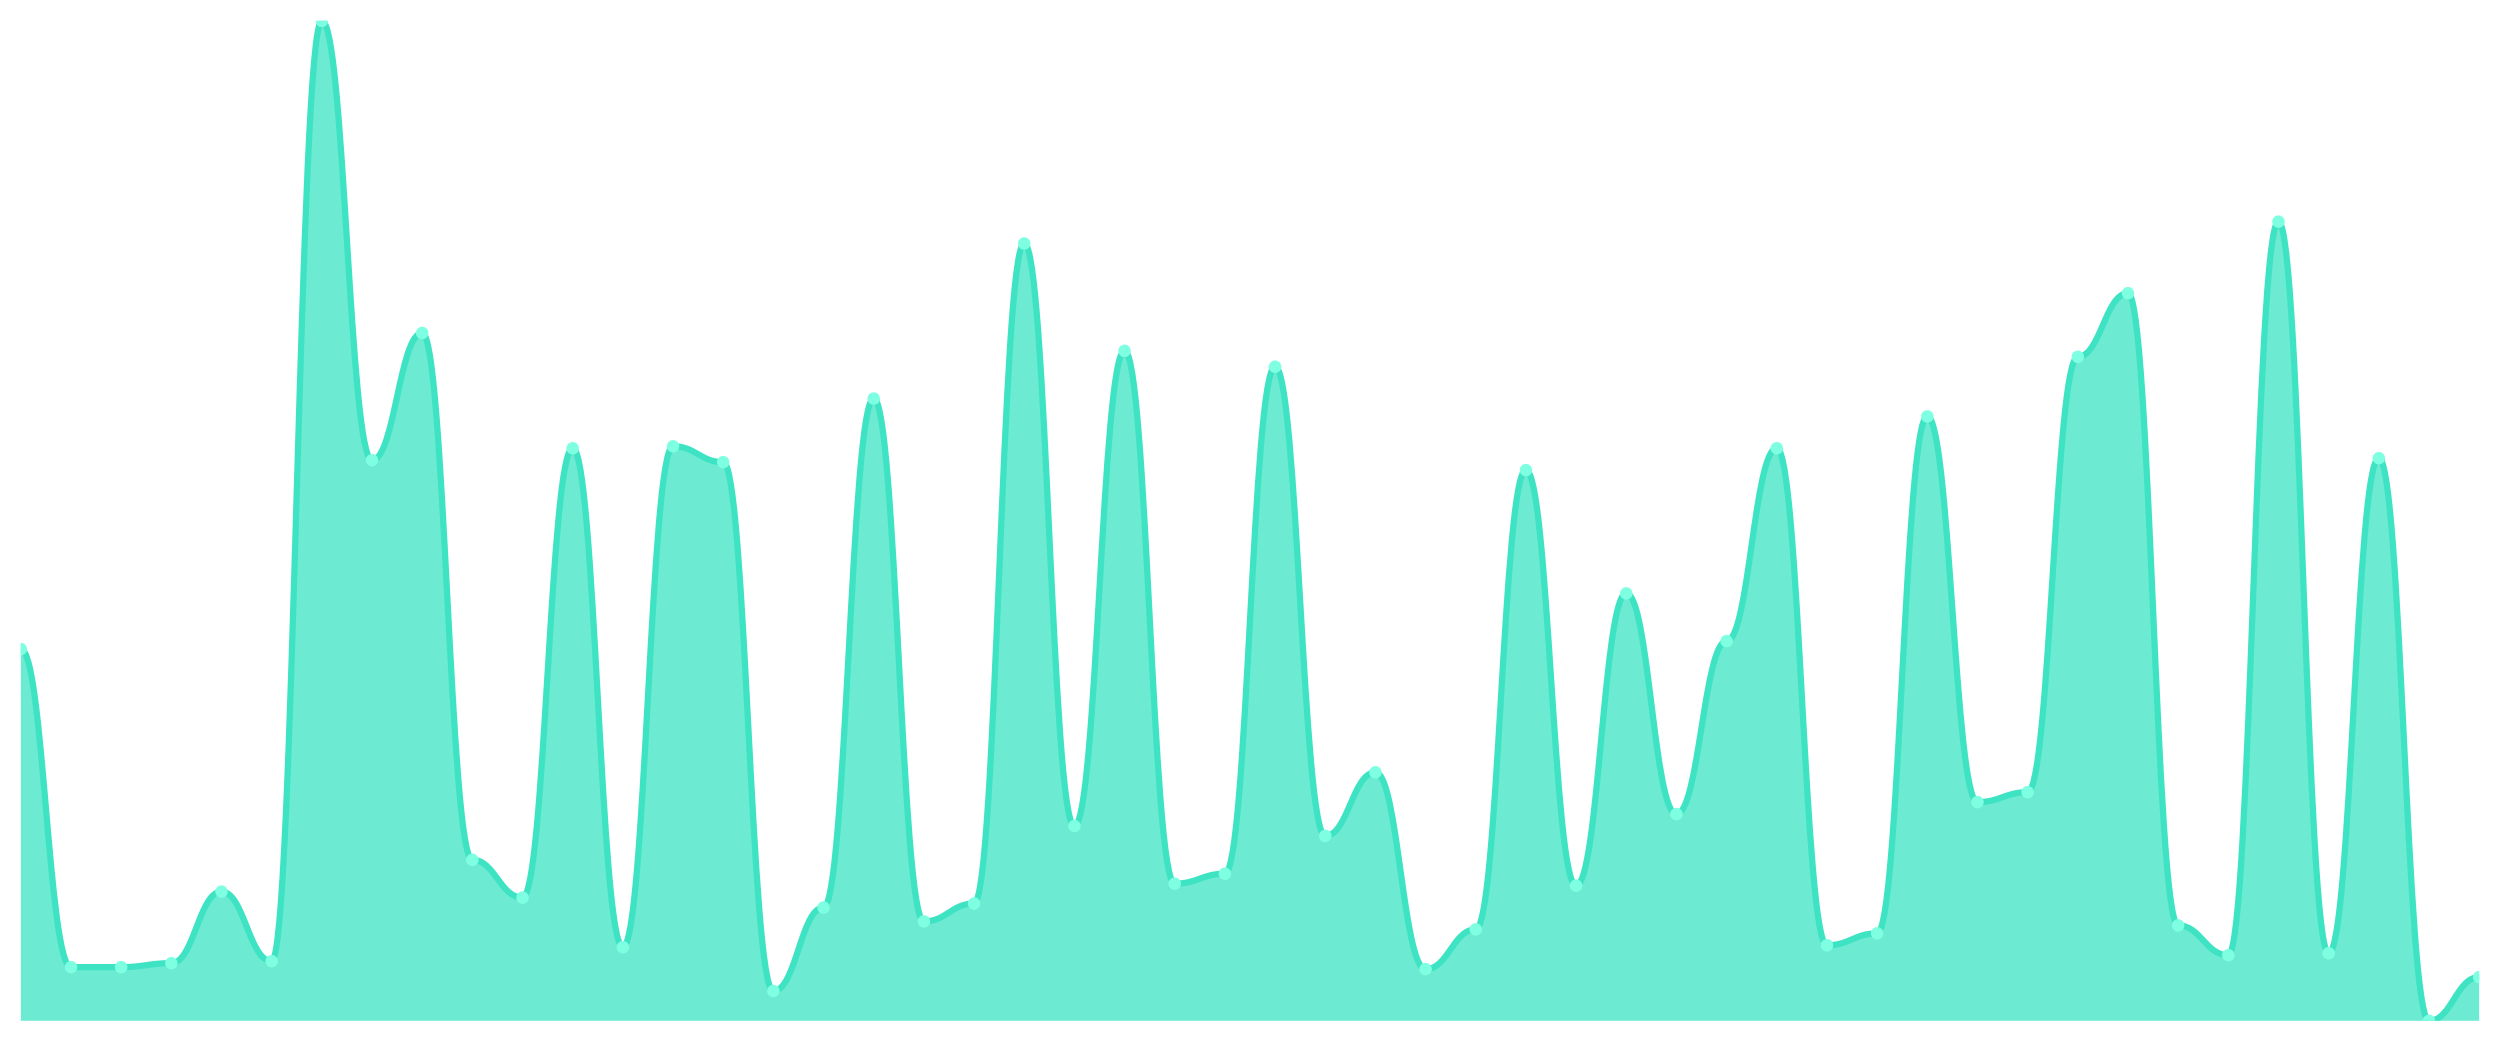
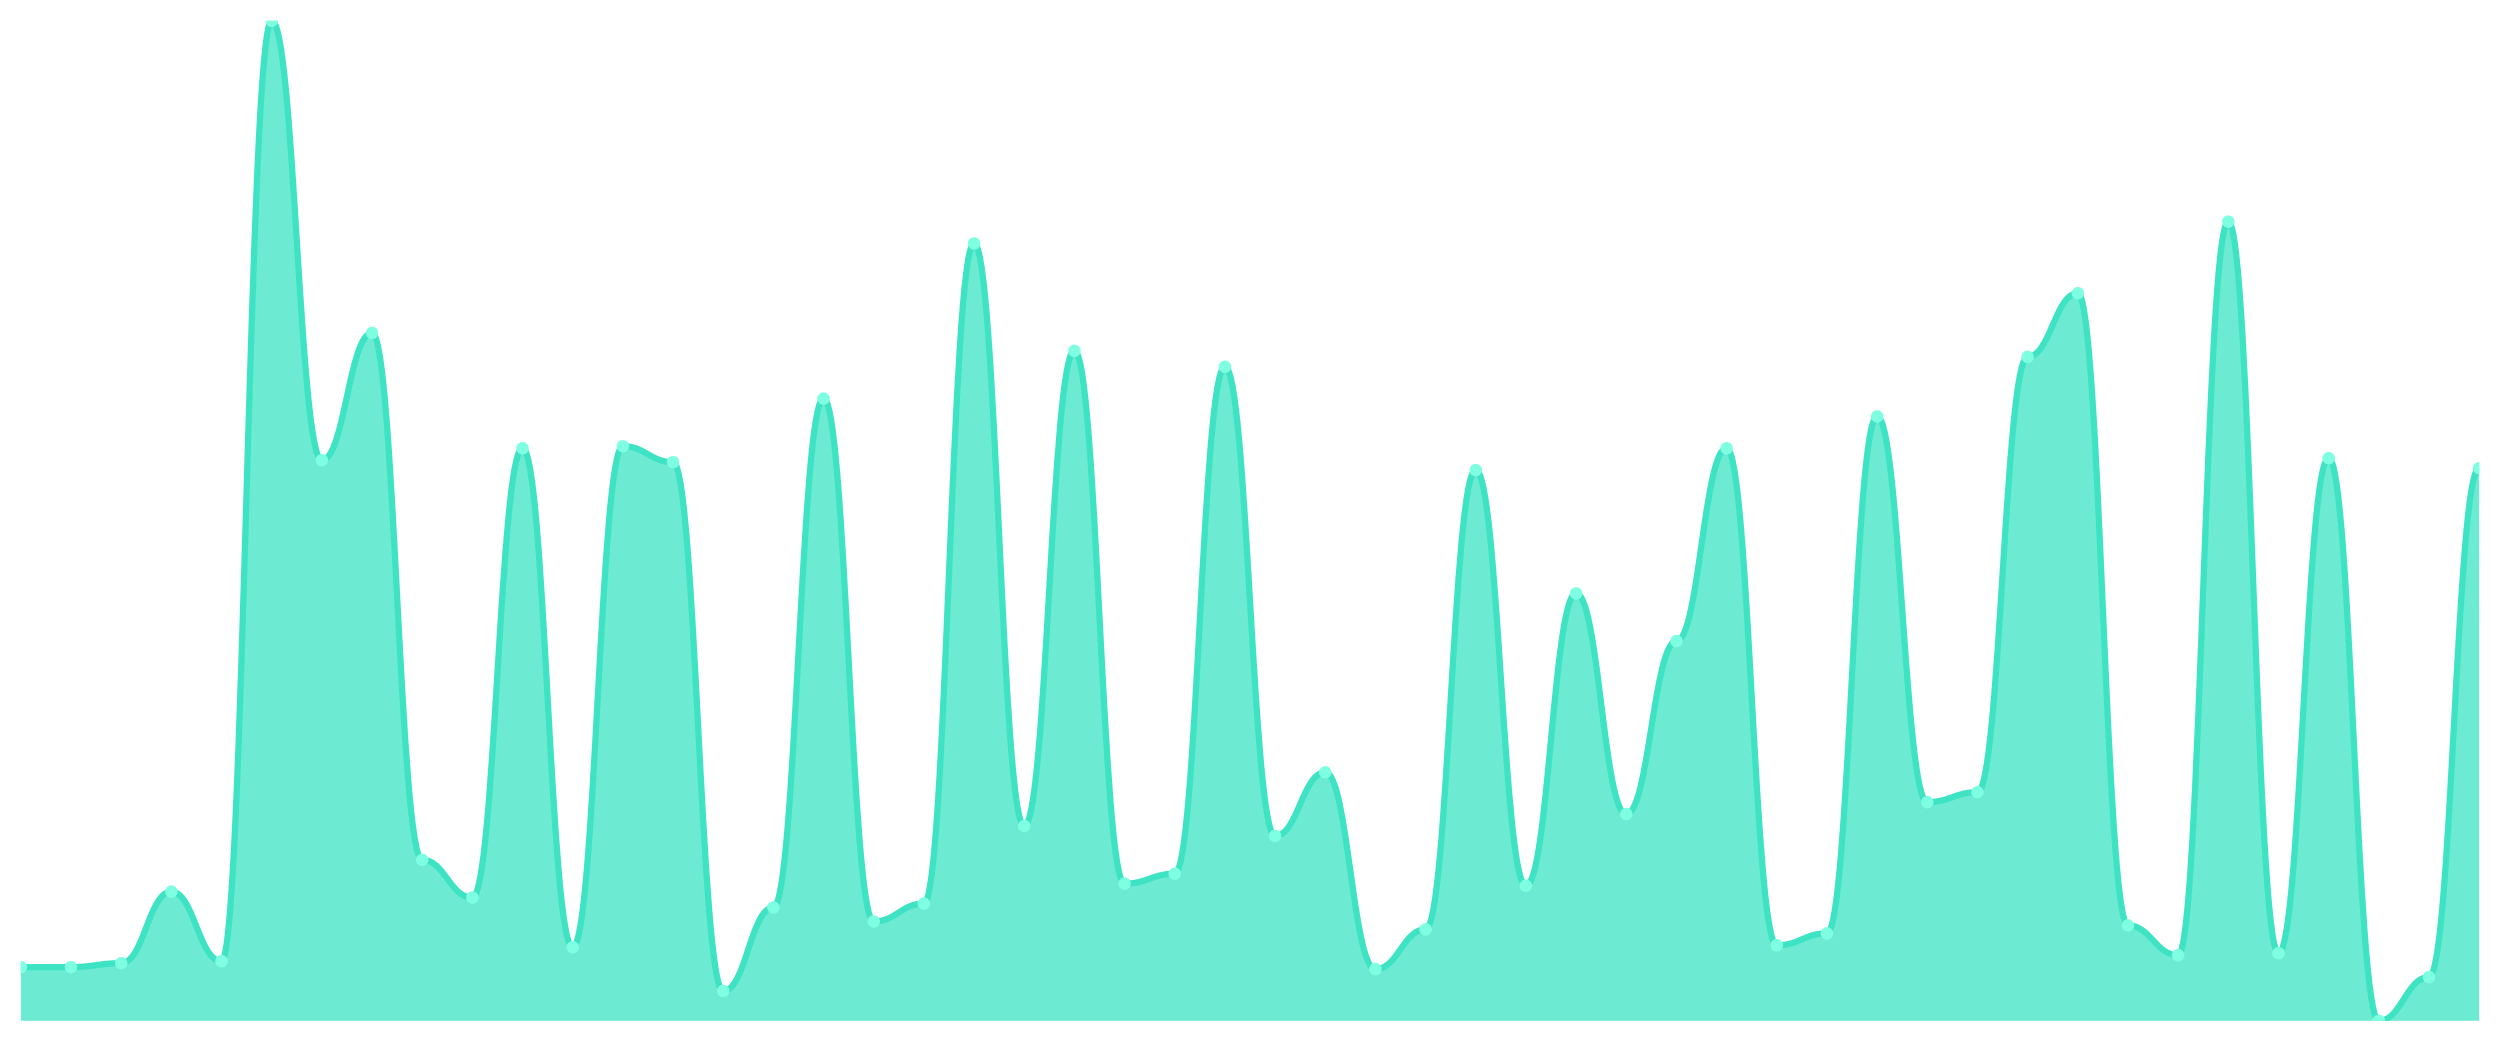
<svg xmlns="http://www.w3.org/2000/svg" viewBox="0 0 1200 500" width="1200" height="500">
  <defs>
    <clipPath id="c">
      <rect x="10" y="10" width="1180" height="480" />
    </clipPath>
  </defs>
  <rect width="1200" height="500" fill="none" />
  <g clip-path="url(#c)">
-     <path d="M 10,490 L 10,311.551 C 20.837,311.551 23.245,464.235 34.082,464.235 C 44.918,464.235 47.327,464.235 58.163,464.235 C 69,464.235 71.408,462.326 82.245,462.326 C 93.082,462.326 95.49,427.972 106.327,427.972 C 117.163,427.972 119.571,461.372 130.408,461.372 C 141.245,461.372 143.653,10 154.49,10 C 165.327,10 167.735,220.895 178.571,220.895 C 189.408,220.895 191.816,159.821 202.653,159.821 C 213.49,159.821 215.898,412.704 226.735,412.704 C 237.571,412.704 239.98,430.835 250.816,430.835 C 261.653,430.835 264.061,215.169 274.898,215.169 C 285.735,215.169 288.143,454.692 298.98,454.692 C 309.816,454.692 312.224,214.215 323.061,214.215 C 333.898,214.215 336.306,221.849 347.143,221.849 C 357.98,221.849 360.388,475.686 371.224,475.686 C 382.061,475.686 384.469,435.606 395.306,435.606 C 406.143,435.606 408.551,191.312 419.388,191.312 C 430.224,191.312 432.633,442.286 443.469,442.286 C 454.306,442.286 456.714,433.698 467.551,433.698 C 478.388,433.698 480.796,116.879 491.633,116.879 C 502.469,116.879 504.878,396.481 515.714,396.481 C 526.551,396.481 528.959,168.41 539.796,168.41 C 550.633,168.41 553.041,424.155 563.878,424.155 C 574.714,424.155 577.122,419.384 587.959,419.384 C 598.796,419.384 601.204,176.044 612.041,176.044 C 622.878,176.044 625.286,401.252 636.122,401.252 C 646.959,401.252 649.367,370.716 660.204,370.716 C 671.041,370.716 673.449,465.189 684.286,465.189 C 695.122,465.189 697.531,446.103 708.367,446.103 C 719.204,446.103 721.612,225.666 732.449,225.666 C 743.286,225.666 745.694,425.109 756.531,425.109 C 767.367,425.109 769.776,284.831 780.612,284.831 C 791.449,284.831 793.857,390.755 804.694,390.755 C 815.531,390.755 817.939,307.734 828.776,307.734 C 839.612,307.734 842.02,215.169 852.857,215.169 C 863.694,215.169 866.102,453.738 876.939,453.738 C 887.776,453.738 890.184,448.012 901.02,448.012 C 911.857,448.012 914.265,199.901 925.102,199.901 C 935.939,199.901 938.347,385.03 949.184,385.03 C 960.02,385.03 962.429,380.258 973.265,380.258 C 984.102,380.258 986.51,171.272 997.347,171.272 C 1008.184,171.272 1010.592,140.736 1021.429,140.736 C 1032.265,140.736 1034.673,444.195 1045.51,444.195 C 1056.347,444.195 1058.755,458.509 1069.592,458.509 C 1080.429,458.509 1082.837,106.382 1093.673,106.382 C 1104.51,106.382 1106.918,457.555 1117.755,457.555 C 1128.592,457.555 1131,219.94 1141.837,219.94 C 1152.673,219.94 1155.082,490 1165.918,490 C 1176.755,490 1179.163,469.006 1190,469.006 L 1190,490 Z" fill="rgba(61,227,195,0.75)" />
-     <path d="M 10,311.551 C 20.837,311.551 23.245,464.235 34.082,464.235 C 44.918,464.235 47.327,464.235 58.163,464.235 C 69,464.235 71.408,462.326 82.245,462.326 C 93.082,462.326 95.49,427.972 106.327,427.972 C 117.163,427.972 119.571,461.372 130.408,461.372 C 141.245,461.372 143.653,10 154.49,10 C 165.327,10 167.735,220.895 178.571,220.895 C 189.408,220.895 191.816,159.821 202.653,159.821 C 213.49,159.821 215.898,412.704 226.735,412.704 C 237.571,412.704 239.98,430.835 250.816,430.835 C 261.653,430.835 264.061,215.169 274.898,215.169 C 285.735,215.169 288.143,454.692 298.98,454.692 C 309.816,454.692 312.224,214.215 323.061,214.215 C 333.898,214.215 336.306,221.849 347.143,221.849 C 357.98,221.849 360.388,475.686 371.224,475.686 C 382.061,475.686 384.469,435.606 395.306,435.606 C 406.143,435.606 408.551,191.312 419.388,191.312 C 430.224,191.312 432.633,442.286 443.469,442.286 C 454.306,442.286 456.714,433.698 467.551,433.698 C 478.388,433.698 480.796,116.879 491.633,116.879 C 502.469,116.879 504.878,396.481 515.714,396.481 C 526.551,396.481 528.959,168.41 539.796,168.41 C 550.633,168.41 553.041,424.155 563.878,424.155 C 574.714,424.155 577.122,419.384 587.959,419.384 C 598.796,419.384 601.204,176.044 612.041,176.044 C 622.878,176.044 625.286,401.252 636.122,401.252 C 646.959,401.252 649.367,370.716 660.204,370.716 C 671.041,370.716 673.449,465.189 684.286,465.189 C 695.122,465.189 697.531,446.103 708.367,446.103 C 719.204,446.103 721.612,225.666 732.449,225.666 C 743.286,225.666 745.694,425.109 756.531,425.109 C 767.367,425.109 769.776,284.831 780.612,284.831 C 791.449,284.831 793.857,390.755 804.694,390.755 C 815.531,390.755 817.939,307.734 828.776,307.734 C 839.612,307.734 842.02,215.169 852.857,215.169 C 863.694,215.169 866.102,453.738 876.939,453.738 C 887.776,453.738 890.184,448.012 901.02,448.012 C 911.857,448.012 914.265,199.901 925.102,199.901 C 935.939,199.901 938.347,385.03 949.184,385.03 C 960.02,385.03 962.429,380.258 973.265,380.258 C 984.102,380.258 986.51,171.272 997.347,171.272 C 1008.184,171.272 1010.592,140.736 1021.429,140.736 C 1032.265,140.736 1034.673,444.195 1045.51,444.195 C 1056.347,444.195 1058.755,458.509 1069.592,458.509 C 1080.429,458.509 1082.837,106.382 1093.673,106.382 C 1104.51,106.382 1106.918,457.555 1117.755,457.555 C 1128.592,457.555 1131,219.94 1141.837,219.94 C 1152.673,219.94 1155.082,490 1165.918,490 C 1176.755,490 1179.163,469.006 1190,469.006" fill="none" stroke="#3de3c3" stroke-width="3" stroke-linecap="round" stroke-linejoin="round" />
-     <circle cx="10" cy="311.551" r="3" fill="#7fffe1" />
+     <path d="M 10,490 L 10,464.235 C 20.837,464.235 23.245,464.235 34.082,464.235 C 44.918,464.235 47.327,462.326 58.163,462.326 C 69,462.326 71.408,427.972 82.245,427.972 C 93.082,427.972 95.49,461.372 106.327,461.372 C 117.163,461.372 119.571,10 130.408,10 C 141.245,10 143.653,220.895 154.49,220.895 C 165.327,220.895 167.735,159.821 178.571,159.821 C 189.408,159.821 191.816,412.704 202.653,412.704 C 213.49,412.704 215.898,430.835 226.735,430.835 C 237.571,430.835 239.98,215.169 250.816,215.169 C 261.653,215.169 264.061,454.692 274.898,454.692 C 285.735,454.692 288.143,214.215 298.98,214.215 C 309.816,214.215 312.224,221.849 323.061,221.849 C 333.898,221.849 336.306,475.686 347.143,475.686 C 357.98,475.686 360.388,435.606 371.224,435.606 C 382.061,435.606 384.469,191.312 395.306,191.312 C 406.143,191.312 408.551,442.286 419.388,442.286 C 430.224,442.286 432.633,433.698 443.469,433.698 C 454.306,433.698 456.714,116.879 467.551,116.879 C 478.388,116.879 480.796,396.481 491.633,396.481 C 502.469,396.481 504.878,168.41 515.714,168.41 C 526.551,168.41 528.959,424.155 539.796,424.155 C 550.633,424.155 553.041,419.384 563.878,419.384 C 574.714,419.384 577.122,176.044 587.959,176.044 C 598.796,176.044 601.204,401.252 612.041,401.252 C 622.878,401.252 625.286,370.716 636.122,370.716 C 646.959,370.716 649.367,465.189 660.204,465.189 C 671.041,465.189 673.449,446.103 684.286,446.103 C 695.122,446.103 697.531,225.666 708.367,225.666 C 719.204,225.666 721.612,425.109 732.449,425.109 C 743.286,425.109 745.694,284.831 756.531,284.831 C 767.367,284.831 769.776,390.755 780.612,390.755 C 791.449,390.755 793.857,307.734 804.694,307.734 C 815.531,307.734 817.939,215.169 828.776,215.169 C 839.612,215.169 842.02,453.738 852.857,453.738 C 863.694,453.738 866.102,448.012 876.939,448.012 C 887.776,448.012 890.184,199.901 901.02,199.901 C 911.857,199.901 914.265,385.03 925.102,385.03 C 935.939,385.03 938.347,380.258 949.184,380.258 C 960.02,380.258 962.429,171.272 973.265,171.272 C 984.102,171.272 986.51,140.736 997.347,140.736 C 1008.184,140.736 1010.592,444.195 1021.429,444.195 C 1032.265,444.195 1034.673,458.509 1045.51,458.509 C 1056.347,458.509 1058.755,106.382 1069.592,106.382 C 1080.429,106.382 1082.837,457.555 1093.673,457.555 C 1104.51,457.555 1106.918,219.94 1117.755,219.94 C 1128.592,219.94 1131,490 1141.837,490 C 1152.673,490 1155.082,469.006 1165.918,469.006 C 1176.755,469.006 1179.163,224.712 1190,224.712 L 1190,490 Z" fill="rgba(61,227,195,0.75)" />
+     <path d="M 10,464.235 C 20.837,464.235 23.245,464.235 34.082,464.235 C 44.918,464.235 47.327,462.326 58.163,462.326 C 69,462.326 71.408,427.972 82.245,427.972 C 93.082,427.972 95.49,461.372 106.327,461.372 C 117.163,461.372 119.571,10 130.408,10 C 141.245,10 143.653,220.895 154.49,220.895 C 165.327,220.895 167.735,159.821 178.571,159.821 C 189.408,159.821 191.816,412.704 202.653,412.704 C 213.49,412.704 215.898,430.835 226.735,430.835 C 237.571,430.835 239.98,215.169 250.816,215.169 C 261.653,215.169 264.061,454.692 274.898,454.692 C 285.735,454.692 288.143,214.215 298.98,214.215 C 309.816,214.215 312.224,221.849 323.061,221.849 C 333.898,221.849 336.306,475.686 347.143,475.686 C 357.98,475.686 360.388,435.606 371.224,435.606 C 382.061,435.606 384.469,191.312 395.306,191.312 C 406.143,191.312 408.551,442.286 419.388,442.286 C 430.224,442.286 432.633,433.698 443.469,433.698 C 454.306,433.698 456.714,116.879 467.551,116.879 C 478.388,116.879 480.796,396.481 491.633,396.481 C 502.469,396.481 504.878,168.41 515.714,168.41 C 526.551,168.41 528.959,424.155 539.796,424.155 C 550.633,424.155 553.041,419.384 563.878,419.384 C 574.714,419.384 577.122,176.044 587.959,176.044 C 598.796,176.044 601.204,401.252 612.041,401.252 C 622.878,401.252 625.286,370.716 636.122,370.716 C 646.959,370.716 649.367,465.189 660.204,465.189 C 671.041,465.189 673.449,446.103 684.286,446.103 C 695.122,446.103 697.531,225.666 708.367,225.666 C 719.204,225.666 721.612,425.109 732.449,425.109 C 743.286,425.109 745.694,284.831 756.531,284.831 C 767.367,284.831 769.776,390.755 780.612,390.755 C 791.449,390.755 793.857,307.734 804.694,307.734 C 815.531,307.734 817.939,215.169 828.776,215.169 C 839.612,215.169 842.02,453.738 852.857,453.738 C 863.694,453.738 866.102,448.012 876.939,448.012 C 887.776,448.012 890.184,199.901 901.02,199.901 C 911.857,199.901 914.265,385.03 925.102,385.03 C 935.939,385.03 938.347,380.258 949.184,380.258 C 960.02,380.258 962.429,171.272 973.265,171.272 C 984.102,171.272 986.51,140.736 997.347,140.736 C 1008.184,140.736 1010.592,444.195 1021.429,444.195 C 1032.265,444.195 1034.673,458.509 1045.51,458.509 C 1056.347,458.509 1058.755,106.382 1069.592,106.382 C 1080.429,106.382 1082.837,457.555 1093.673,457.555 C 1104.51,457.555 1106.918,219.94 1117.755,219.94 C 1128.592,219.94 1131,490 1141.837,490 C 1152.673,490 1155.082,469.006 1165.918,469.006 C 1176.755,469.006 1179.163,224.712 1190,224.712" fill="none" stroke="#3de3c3" stroke-width="3" stroke-linecap="round" stroke-linejoin="round" />
+     <circle cx="10" cy="464.235" r="3" fill="#7fffe1" />
    <circle cx="34.082" cy="464.235" r="3" fill="#7fffe1" />
-     <circle cx="58.163" cy="464.235" r="3" fill="#7fffe1" />
-     <circle cx="82.245" cy="462.326" r="3" fill="#7fffe1" />
-     <circle cx="106.327" cy="427.972" r="3" fill="#7fffe1" />
-     <circle cx="130.408" cy="461.372" r="3" fill="#7fffe1" />
-     <circle cx="154.49" cy="10" r="3" fill="#7fffe1" />
-     <circle cx="178.571" cy="220.895" r="3" fill="#7fffe1" />
-     <circle cx="202.653" cy="159.821" r="3" fill="#7fffe1" />
-     <circle cx="226.735" cy="412.704" r="3" fill="#7fffe1" />
-     <circle cx="250.816" cy="430.835" r="3" fill="#7fffe1" />
-     <circle cx="274.898" cy="215.169" r="3" fill="#7fffe1" />
-     <circle cx="298.98" cy="454.692" r="3" fill="#7fffe1" />
-     <circle cx="323.061" cy="214.215" r="3" fill="#7fffe1" />
-     <circle cx="347.143" cy="221.849" r="3" fill="#7fffe1" />
-     <circle cx="371.224" cy="475.686" r="3" fill="#7fffe1" />
-     <circle cx="395.306" cy="435.606" r="3" fill="#7fffe1" />
-     <circle cx="419.388" cy="191.312" r="3" fill="#7fffe1" />
-     <circle cx="443.469" cy="442.286" r="3" fill="#7fffe1" />
-     <circle cx="467.551" cy="433.698" r="3" fill="#7fffe1" />
-     <circle cx="491.633" cy="116.879" r="3" fill="#7fffe1" />
-     <circle cx="515.714" cy="396.481" r="3" fill="#7fffe1" />
-     <circle cx="539.796" cy="168.41" r="3" fill="#7fffe1" />
-     <circle cx="563.878" cy="424.155" r="3" fill="#7fffe1" />
-     <circle cx="587.959" cy="419.384" r="3" fill="#7fffe1" />
-     <circle cx="612.041" cy="176.044" r="3" fill="#7fffe1" />
-     <circle cx="636.122" cy="401.252" r="3" fill="#7fffe1" />
-     <circle cx="660.204" cy="370.716" r="3" fill="#7fffe1" />
-     <circle cx="684.286" cy="465.189" r="3" fill="#7fffe1" />
-     <circle cx="708.367" cy="446.103" r="3" fill="#7fffe1" />
-     <circle cx="732.449" cy="225.666" r="3" fill="#7fffe1" />
-     <circle cx="756.531" cy="425.109" r="3" fill="#7fffe1" />
-     <circle cx="780.612" cy="284.831" r="3" fill="#7fffe1" />
-     <circle cx="804.694" cy="390.755" r="3" fill="#7fffe1" />
-     <circle cx="828.776" cy="307.734" r="3" fill="#7fffe1" />
-     <circle cx="852.857" cy="215.169" r="3" fill="#7fffe1" />
-     <circle cx="876.939" cy="453.738" r="3" fill="#7fffe1" />
-     <circle cx="901.02" cy="448.012" r="3" fill="#7fffe1" />
-     <circle cx="925.102" cy="199.901" r="3" fill="#7fffe1" />
-     <circle cx="949.184" cy="385.03" r="3" fill="#7fffe1" />
-     <circle cx="973.265" cy="380.258" r="3" fill="#7fffe1" />
-     <circle cx="997.347" cy="171.272" r="3" fill="#7fffe1" />
-     <circle cx="1021.429" cy="140.736" r="3" fill="#7fffe1" />
-     <circle cx="1045.51" cy="444.195" r="3" fill="#7fffe1" />
-     <circle cx="1069.592" cy="458.509" r="3" fill="#7fffe1" />
-     <circle cx="1093.673" cy="106.382" r="3" fill="#7fffe1" />
-     <circle cx="1117.755" cy="457.555" r="3" fill="#7fffe1" />
-     <circle cx="1141.837" cy="219.94" r="3" fill="#7fffe1" />
-     <circle cx="1165.918" cy="490" r="3" fill="#7fffe1" />
-     <circle cx="1190" cy="469.006" r="3" fill="#7fffe1" />
+     <circle cx="58.163" cy="462.326" r="3" fill="#7fffe1" />
+     <circle cx="82.245" cy="427.972" r="3" fill="#7fffe1" />
+     <circle cx="106.327" cy="461.372" r="3" fill="#7fffe1" />
+     <circle cx="130.408" cy="10" r="3" fill="#7fffe1" />
+     <circle cx="154.49" cy="220.895" r="3" fill="#7fffe1" />
+     <circle cx="178.571" cy="159.821" r="3" fill="#7fffe1" />
+     <circle cx="202.653" cy="412.704" r="3" fill="#7fffe1" />
+     <circle cx="226.735" cy="430.835" r="3" fill="#7fffe1" />
+     <circle cx="250.816" cy="215.169" r="3" fill="#7fffe1" />
+     <circle cx="274.898" cy="454.692" r="3" fill="#7fffe1" />
+     <circle cx="298.98" cy="214.215" r="3" fill="#7fffe1" />
+     <circle cx="323.061" cy="221.849" r="3" fill="#7fffe1" />
+     <circle cx="347.143" cy="475.686" r="3" fill="#7fffe1" />
+     <circle cx="371.224" cy="435.606" r="3" fill="#7fffe1" />
+     <circle cx="395.306" cy="191.312" r="3" fill="#7fffe1" />
+     <circle cx="419.388" cy="442.286" r="3" fill="#7fffe1" />
+     <circle cx="443.469" cy="433.698" r="3" fill="#7fffe1" />
+     <circle cx="467.551" cy="116.879" r="3" fill="#7fffe1" />
+     <circle cx="491.633" cy="396.481" r="3" fill="#7fffe1" />
+     <circle cx="515.714" cy="168.41" r="3" fill="#7fffe1" />
+     <circle cx="539.796" cy="424.155" r="3" fill="#7fffe1" />
+     <circle cx="563.878" cy="419.384" r="3" fill="#7fffe1" />
+     <circle cx="587.959" cy="176.044" r="3" fill="#7fffe1" />
+     <circle cx="612.041" cy="401.252" r="3" fill="#7fffe1" />
+     <circle cx="636.122" cy="370.716" r="3" fill="#7fffe1" />
+     <circle cx="660.204" cy="465.189" r="3" fill="#7fffe1" />
+     <circle cx="684.286" cy="446.103" r="3" fill="#7fffe1" />
+     <circle cx="708.367" cy="225.666" r="3" fill="#7fffe1" />
+     <circle cx="732.449" cy="425.109" r="3" fill="#7fffe1" />
+     <circle cx="756.531" cy="284.831" r="3" fill="#7fffe1" />
+     <circle cx="780.612" cy="390.755" r="3" fill="#7fffe1" />
+     <circle cx="804.694" cy="307.734" r="3" fill="#7fffe1" />
+     <circle cx="828.776" cy="215.169" r="3" fill="#7fffe1" />
+     <circle cx="852.857" cy="453.738" r="3" fill="#7fffe1" />
+     <circle cx="876.939" cy="448.012" r="3" fill="#7fffe1" />
+     <circle cx="901.02" cy="199.901" r="3" fill="#7fffe1" />
+     <circle cx="925.102" cy="385.03" r="3" fill="#7fffe1" />
+     <circle cx="949.184" cy="380.258" r="3" fill="#7fffe1" />
+     <circle cx="973.265" cy="171.272" r="3" fill="#7fffe1" />
+     <circle cx="997.347" cy="140.736" r="3" fill="#7fffe1" />
+     <circle cx="1021.429" cy="444.195" r="3" fill="#7fffe1" />
+     <circle cx="1045.51" cy="458.509" r="3" fill="#7fffe1" />
+     <circle cx="1069.592" cy="106.382" r="3" fill="#7fffe1" />
+     <circle cx="1093.673" cy="457.555" r="3" fill="#7fffe1" />
+     <circle cx="1117.755" cy="219.94" r="3" fill="#7fffe1" />
+     <circle cx="1141.837" cy="490" r="3" fill="#7fffe1" />
+     <circle cx="1165.918" cy="469.006" r="3" fill="#7fffe1" />
+     <circle cx="1190" cy="224.712" r="3" fill="#7fffe1" />
  </g>
</svg>
